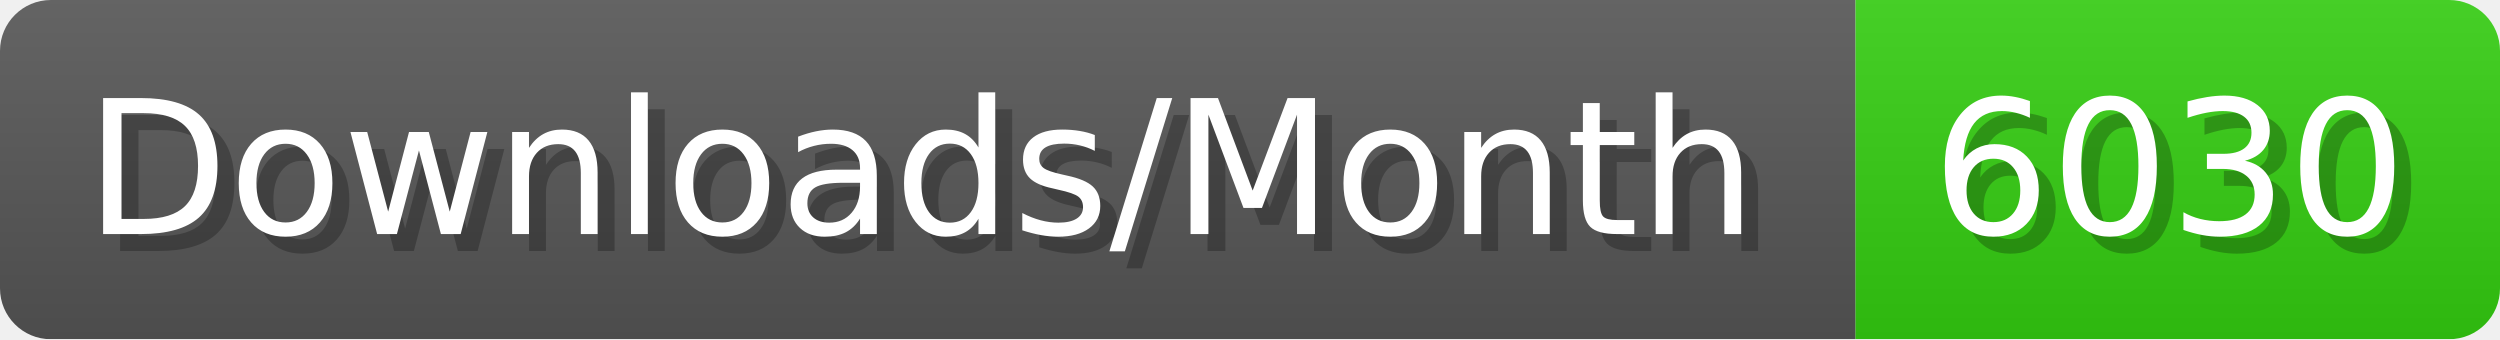
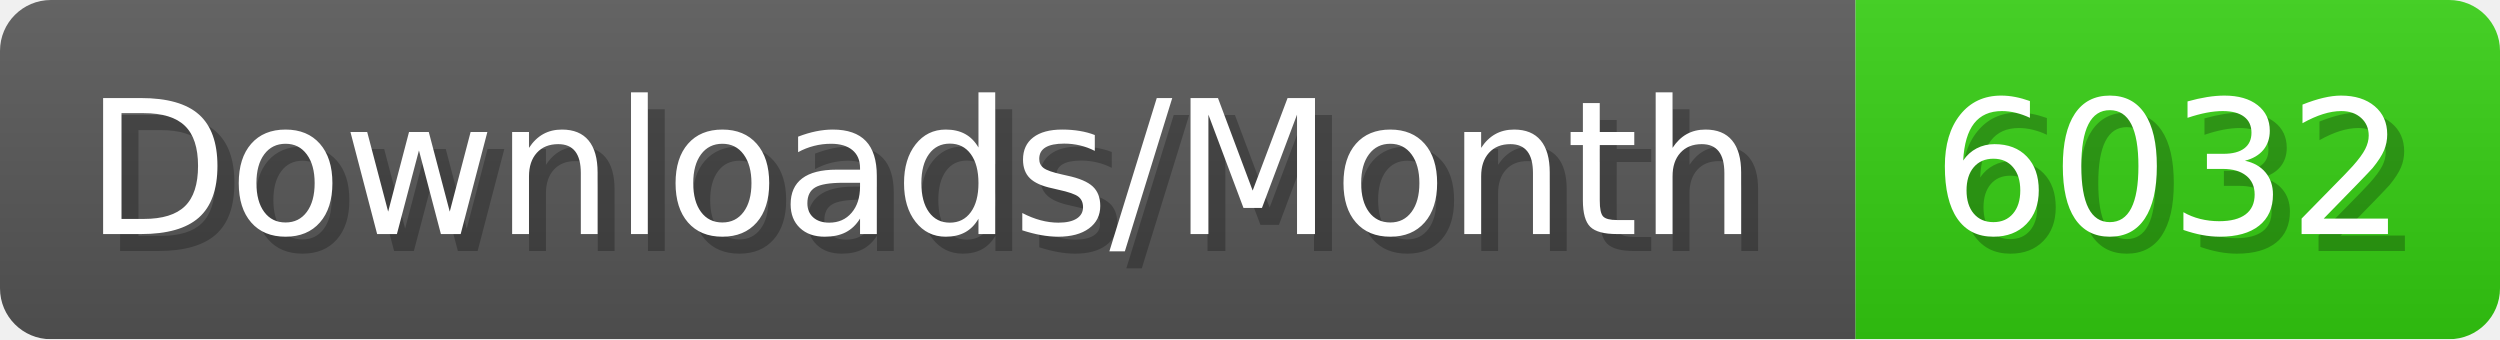
- <svg xmlns="http://www.w3.org/2000/svg" width="147.4" height="20" viewBox="0 0 1474 200" role="img" aria-label="Downloads/Month: 6030">
+ <svg xmlns="http://www.w3.org/2000/svg" width="147.4" height="20" viewBox="0 0 1474 200" role="img" aria-label="Downloads/Month: 6032">
  <linearGradient id="YlXUI" x2="0" y2="100%">
    <stop offset="0" stop-opacity=".1" stop-color="#EEE" />
    <stop offset="1" stop-opacity=".1" />
  </linearGradient>
  <mask id="JHhop">
    <rect width="1474" height="200" rx="30" fill="#FFF" />
  </mask>
  <g mask="url(#JHhop)">
    <rect width="1094" height="200" fill="#555" />
    <rect width="380" height="200" fill="#3C1" x="1094" />
    <rect width="1474" height="200" fill="url(#YlXUI)" />
  </g>
  <g aria-hidden="true" fill="#fff" text-anchor="start" font-family="Verdana,DejaVu Sans,sans-serif" font-size="110">
    <text x="60" y="148" textLength="994" fill="#000" opacity="0.25">Downloads/Month</text>
    <text x="50" y="138" textLength="994">Downloads/Month</text>
-     <text x="1149" y="148" textLength="280" fill="#000" opacity="0.25">6030</text>
-     <text x="1139" y="138" textLength="280">6030</text>
+     <text x="1149" y="148" textLength="280" fill="#000" opacity="0.25">6032</text>
+     <text x="1139" y="138" textLength="280">6032</text>
  </g>
</svg>
